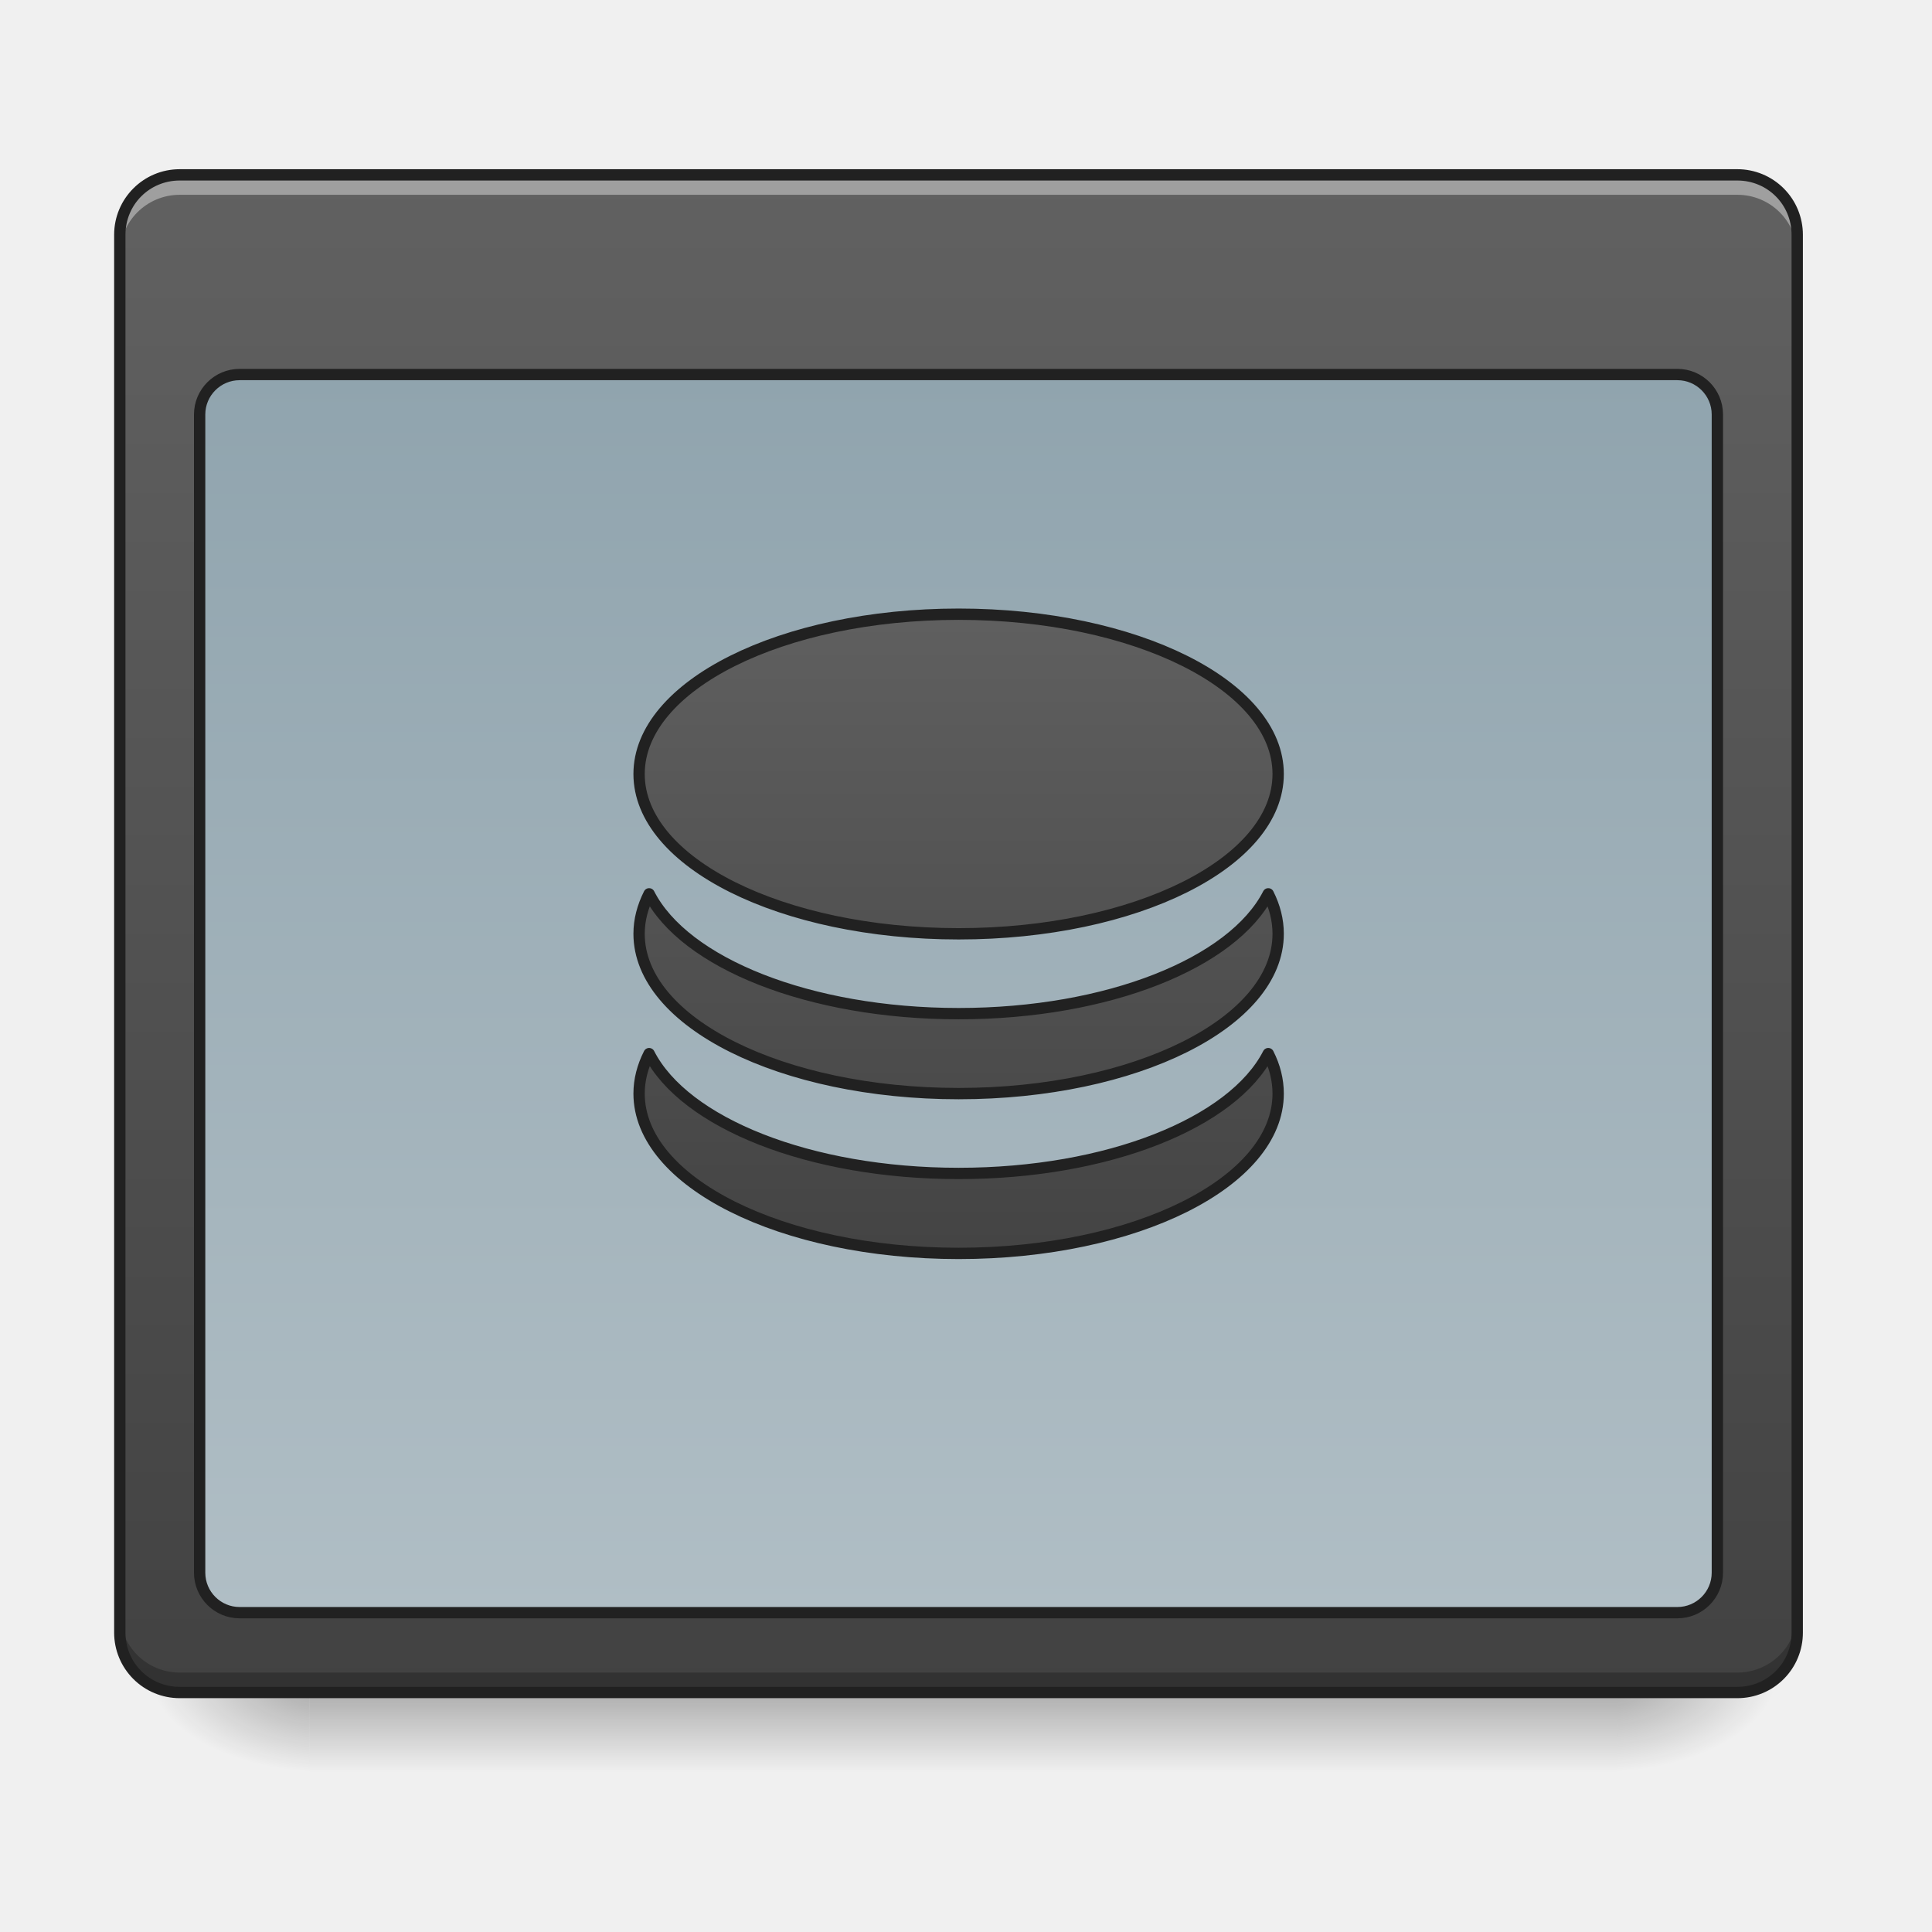
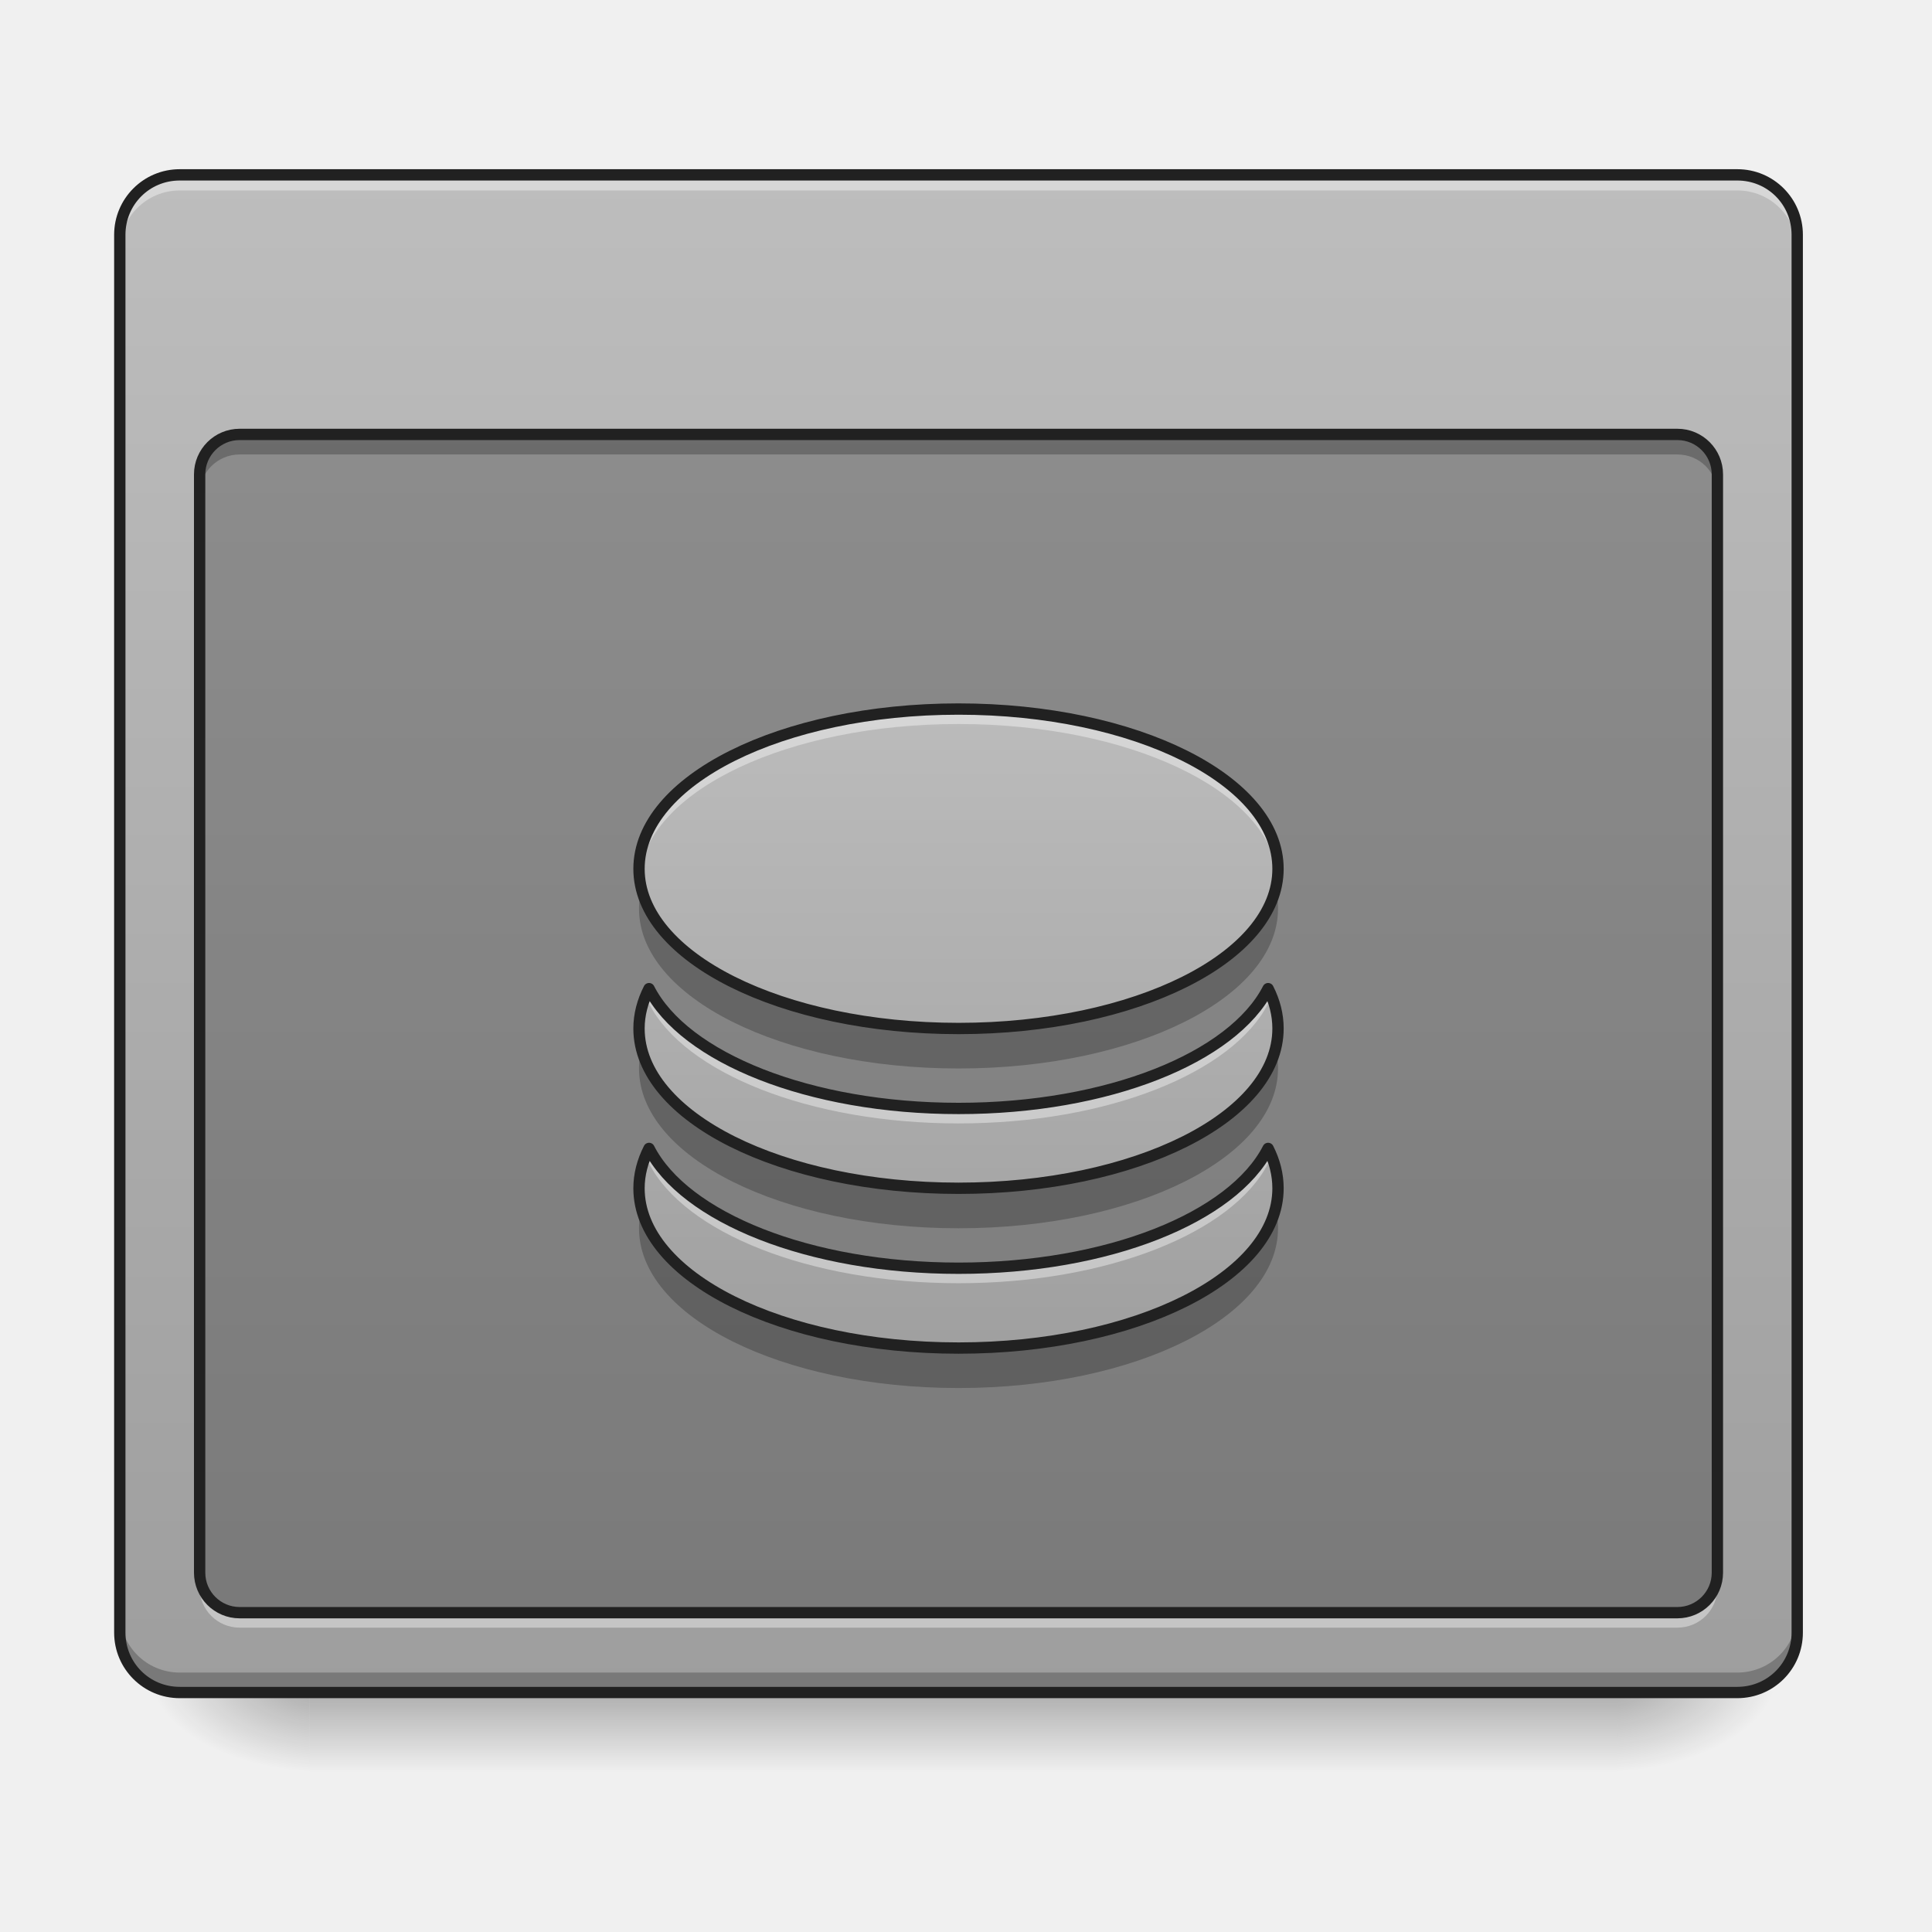
- <svg xmlns="http://www.w3.org/2000/svg" width="64pt" height="64pt" viewBox="0 0 64 64">
+ <svg xmlns="http://www.w3.org/2000/svg" width="64px" height="64px" viewBox="0 0 64 64" version="1.1">
  <defs>
-     <linearGradient id="a" gradientUnits="userSpaceOnUse" x1="254" y1="233.5" x2="254" y2="254.667" gradientTransform="translate(0 26.878) scale(.12501)">
-       <stop offset="0" stop-opacity=".275" />
-       <stop offset="1" stop-opacity="0" />
+     <linearGradient id="linear0" gradientUnits="userSpaceOnUse" x1="254" y1="233.5" x2="254" y2="254.667" gradientTransform="matrix(0.125012,0,0,0.125012,-0.00000763012,26.87757)">
+       <stop offset="0" style="stop-color:rgb(0%,0%,0%);stop-opacity:0.275;" />
+       <stop offset="1" style="stop-color:rgb(0%,0%,0%);stop-opacity:0;" />
    </linearGradient>
-     <radialGradient id="b" gradientUnits="userSpaceOnUse" cx="450.909" cy="189.579" fx="450.909" fy="189.579" r="21.167" gradientTransform="matrix(0 -.15626 -.28128 0 106.246 127.19)">
-       <stop offset="0" stop-opacity=".314" />
-       <stop offset=".222" stop-opacity=".275" />
-       <stop offset="1" stop-opacity="0" />
+     <radialGradient id="radial0" gradientUnits="userSpaceOnUse" cx="450.909" cy="189.579" fx="450.909" fy="189.579" r="21.167" gradientTransform="matrix(0.000000348341,-0.156265,-0.281277,-0.000000203077,106.2459,127.1907)">
+       <stop offset="0" style="stop-color:rgb(0%,0%,0%);stop-opacity:0.314;" />
+       <stop offset="0.222" style="stop-color:rgb(0%,0%,0%);stop-opacity:0.275;" />
+       <stop offset="1" style="stop-color:rgb(0%,0%,0%);stop-opacity:0;" />
    </radialGradient>
-     <radialGradient id="c" gradientUnits="userSpaceOnUse" cx="450.909" cy="189.579" fx="450.909" fy="189.579" r="21.167" gradientTransform="matrix(0 .15626 .28128 0 -42.409 -15.055)">
-       <stop offset="0" stop-opacity=".314" />
-       <stop offset=".222" stop-opacity=".275" />
-       <stop offset="1" stop-opacity="0" />
+     <radialGradient id="radial1" gradientUnits="userSpaceOnUse" cx="450.909" cy="189.579" fx="450.909" fy="189.579" r="21.167" gradientTransform="matrix(-0.000000348341,0.156265,0.281277,0.000000203077,-42.40904,-15.05496)">
+       <stop offset="0" style="stop-color:rgb(0%,0%,0%);stop-opacity:0.314;" />
+       <stop offset="0.222" style="stop-color:rgb(0%,0%,0%);stop-opacity:0.275;" />
+       <stop offset="1" style="stop-color:rgb(0%,0%,0%);stop-opacity:0;" />
    </radialGradient>
-     <radialGradient id="d" gradientUnits="userSpaceOnUse" cx="450.909" cy="189.579" fx="450.909" fy="189.579" r="21.167" gradientTransform="matrix(0 -.15626 .28128 0 -42.409 127.19)">
-       <stop offset="0" stop-opacity=".314" />
-       <stop offset=".222" stop-opacity=".275" />
-       <stop offset="1" stop-opacity="0" />
+     <radialGradient id="radial2" gradientUnits="userSpaceOnUse" cx="450.909" cy="189.579" fx="450.909" fy="189.579" r="21.167" gradientTransform="matrix(-0.000000348341,-0.156265,0.281277,-0.000000203077,-42.40904,127.1907)">
+       <stop offset="0" style="stop-color:rgb(0%,0%,0%);stop-opacity:0.314;" />
+       <stop offset="0.222" style="stop-color:rgb(0%,0%,0%);stop-opacity:0.275;" />
+       <stop offset="1" style="stop-color:rgb(0%,0%,0%);stop-opacity:0;" />
    </radialGradient>
-     <radialGradient id="e" gradientUnits="userSpaceOnUse" cx="450.909" cy="189.579" fx="450.909" fy="189.579" r="21.167" gradientTransform="matrix(0 .15626 -.28128 0 106.246 -15.055)">
-       <stop offset="0" stop-opacity=".314" />
-       <stop offset=".222" stop-opacity=".275" />
-       <stop offset="1" stop-opacity="0" />
+     <radialGradient id="radial3" gradientUnits="userSpaceOnUse" cx="450.909" cy="189.579" fx="450.909" fy="189.579" r="21.167" gradientTransform="matrix(0.000000348341,0.156265,-0.281277,0.000000203077,106.2459,-15.05496)">
+       <stop offset="0" style="stop-color:rgb(0%,0%,0%);stop-opacity:0.314;" />
+       <stop offset="0.222" style="stop-color:rgb(0%,0%,0%);stop-opacity:0.275;" />
+       <stop offset="1" style="stop-color:rgb(0%,0%,0%);stop-opacity:0;" />
    </radialGradient>
-     <linearGradient id="f" gradientUnits="userSpaceOnUse" x1="254" y1="233.5" x2="254" y2="-168.667" gradientTransform="translate(0 26.878) scale(.12501)">
-       <stop offset="0" stop-color="#424242" />
-       <stop offset="1" stop-color="#616161" />
+     <linearGradient id="linear1" gradientUnits="userSpaceOnUse" x1="254" y1="233.5" x2="254" y2="-168.667" gradientTransform="matrix(0.125012,0,0,0.125012,0,26.87757)">
+       <stop offset="0" style="stop-color:rgb(61.961%,61.961%,61.961%);stop-opacity:1;" />
+       <stop offset="1" style="stop-color:rgb(74.118%,74.118%,74.118%);stop-opacity:1;" />
    </linearGradient>
-     <linearGradient id="g" gradientUnits="userSpaceOnUse" x1="254" y1="-115.75" x2="254" y2="212.333">
-       <stop offset="0" stop-color="#90a4ae" />
-       <stop offset="1" stop-color="#b0bec5" />
-     </linearGradient>
-     <linearGradient id="h" gradientUnits="userSpaceOnUse" x1="960" y1="1295.118" x2="960" y2="575.118">
-       <stop offset="0" stop-color="#424242" />
-       <stop offset="1" stop-color="#616161" />
+     <linearGradient id="linear2" gradientUnits="userSpaceOnUse" x1="960" y1="1295.118" x2="960" y2="575.118" gradientTransform="matrix(0.0330761,0,0,0.0330761,0,3.142226)">
+       <stop offset="0" style="stop-color:rgb(61.961%,61.961%,61.961%);stop-opacity:1;" />
+       <stop offset="1" style="stop-color:rgb(74.118%,74.118%,74.118%);stop-opacity:1;" />
    </linearGradient>
  </defs>
-   <path d="M10.254 56.066h43.328v2.649H10.254zm0 0" fill="url(#a)" />
-   <path d="M53.582 56.066h5.293v-2.644h-5.293zm0 0" fill="url(#b)" />
-   <path d="M10.254 56.066H4.96v2.649h5.293zm0 0" fill="url(#c)" />
-   <path d="M10.254 56.066H4.96v-2.644h5.293zm0 0" fill="url(#d)" />
-   <path d="M53.582 56.066h5.293v2.649h-5.293zm0 0" fill="url(#e)" />
-   <path d="M5.953 5.793h51.598c1.097 0 1.984.887 1.984 1.984v46.305a1.982 1.982 0 0 1-1.984 1.984H5.953a1.985 1.985 0 0 1-1.984-1.984V7.777c0-1.097.89-1.984 1.984-1.984zm0 0" fill="url(#f)" />
-   <path d="M5.953 5.793A1.98 1.98 0 0 0 3.97 7.777v.66c0-1.097.886-1.984 1.984-1.984h51.598a1.98 1.98 0 0 1 1.984 1.984v-.66a1.977 1.977 0 0 0-1.984-1.984zm0 0" fill="#fff" fill-opacity=".392" />
-   <path d="M5.953 56.066a1.98 1.98 0 0 1-1.984-1.984v-.66c0 1.098.886 1.984 1.984 1.984h51.598a1.98 1.98 0 0 0 1.984-1.984v.66a1.977 1.977 0 0 1-1.984 1.984zm0 0" fill-opacity=".235" />
-   <path d="M5.953 5.605c-1.2 0-2.172.973-2.172 2.172v46.305a2.17 2.17 0 0 0 2.172 2.172h51.598a2.167 2.167 0 0 0 2.172-2.172V7.777a2.17 2.17 0 0 0-2.172-2.172zm0 .375h51.598c1 0 1.797.797 1.797 1.797v46.305c0 1-.797 1.797-1.797 1.797H5.953c-1 0-1.797-.797-1.797-1.797V7.777c0-1 .797-1.797 1.797-1.797zm0 0" fill="#212121" />
-   <path d="M63.494-115.76h380.995c5.843 0 10.593 4.75 10.593 10.593v306.908c0 5.844-4.75 10.593-10.593 10.593H63.494c-5.843 0-10.593-4.75-10.593-10.593v-306.908c0-5.843 4.75-10.592 10.593-10.592zm0 0" transform="translate(0 26.878) scale(.12501)" fill="url(#g)" stroke-width="3" stroke-linecap="round" stroke-linejoin="round" stroke="#212121" />
-   <path d="M960.026 615.06c-177.266 0-320.048 71.45-320.048 160.024 0 88.692 142.782 160.024 320.048 160.024 177.267 0 319.93-71.332 319.93-160.024 0-88.575-142.663-160.025-319.93-160.025zm-310.01 280.012c-6.495 12.873-10.038 26.218-10.038 40.036 0 88.692 142.782 160.024 320.048 160.024 177.267 0 319.93-71.332 319.93-160.024 0-13.818-3.424-27.163-9.92-40.036-35.43 69.206-160.378 119.989-310.01 119.989-149.63 0-274.698-50.783-310.01-119.989zm0 160.024c-6.495 12.755-10.038 26.218-10.038 40.036 0 88.574 142.782 160.024 320.048 160.024 177.267 0 319.93-71.45 319.93-160.024 0-13.818-3.424-27.281-9.92-40.036-35.43 69.206-160.378 119.989-310.01 119.989-149.63 0-274.698-50.783-310.01-119.989zm0 0" transform="scale(.03308)" fill="url(#h)" stroke-width="11.339" stroke-linecap="round" stroke-linejoin="round" stroke="#212121" />
+   <g id="surface1">
+     <path style=" stroke:none;fill-rule:nonzero;fill:url(#linear0);" d="M 10.254 56.066 L 53.582 56.066 L 53.582 58.715 L 10.254 58.715 Z M 10.254 56.066 " />
+     <path style=" stroke:none;fill-rule:nonzero;fill:url(#radial0);" d="M 53.582 56.066 L 58.875 56.066 L 58.875 53.422 L 53.582 53.422 Z M 53.582 56.066 " />
+     <path style=" stroke:none;fill-rule:nonzero;fill:url(#radial1);" d="M 10.254 56.066 L 4.961 56.066 L 4.961 58.715 L 10.254 58.715 Z M 10.254 56.066 " />
+     <path style=" stroke:none;fill-rule:nonzero;fill:url(#radial2);" d="M 10.254 56.066 L 4.961 56.066 L 4.961 53.422 L 10.254 53.422 Z M 10.254 56.066 " />
+     <path style=" stroke:none;fill-rule:nonzero;fill:url(#radial3);" d="M 53.582 56.066 L 58.875 56.066 L 58.875 58.715 L 53.582 58.715 Z M 53.582 56.066 " />
+     <path style=" stroke:none;fill-rule:nonzero;fill:url(#linear1);" d="M 5.953 5.793 L 57.551 5.793 C 58.648 5.793 59.535 6.68 59.535 7.777 L 59.535 54.082 C 59.535 55.18 58.648 56.066 57.551 56.066 L 5.953 56.066 C 4.859 56.066 3.969 55.18 3.969 54.082 L 3.969 7.777 C 3.969 6.68 4.859 5.793 5.953 5.793 Z M 5.953 5.793 " />
+     <path style=" stroke:none;fill-rule:nonzero;fill:rgb(100%,100%,100%);fill-opacity:0.392;" d="M 5.953 5.793 C 4.855 5.793 3.969 6.676 3.969 7.777 L 3.969 8.293 C 3.969 7.195 4.855 6.309 5.953 6.309 L 57.551 6.309 C 58.652 6.309 59.535 7.195 59.535 8.293 L 59.535 7.777 C 59.535 6.676 58.652 5.793 57.551 5.793 Z M 5.953 5.793 " />
+     <path style=" stroke:none;fill-rule:nonzero;fill:rgb(0%,0%,0%);fill-opacity:0.235;" d="M 5.953 56.066 C 4.855 56.066 3.969 55.184 3.969 54.082 L 3.969 53.422 C 3.969 54.52 4.855 55.406 5.953 55.406 L 57.551 55.406 C 58.652 55.406 59.535 54.52 59.535 53.422 L 59.535 54.082 C 59.535 55.184 58.652 56.066 57.551 56.066 Z M 5.953 56.066 " />
+     <path style=" stroke:none;fill-rule:nonzero;fill:rgb(12.941%,12.941%,12.941%);fill-opacity:1;" d="M 5.953 5.605 C 4.754 5.605 3.781 6.578 3.781 7.777 L 3.781 54.082 C 3.781 55.285 4.754 56.254 5.953 56.254 L 57.551 56.254 C 58.754 56.254 59.723 55.285 59.723 54.082 L 59.723 7.777 C 59.723 6.578 58.754 5.605 57.551 5.605 Z M 5.953 5.98 L 57.551 5.98 C 58.551 5.98 59.348 6.777 59.348 7.777 L 59.348 54.082 C 59.348 55.082 58.551 55.879 57.551 55.879 L 5.953 55.879 C 4.953 55.879 4.156 55.082 4.156 54.082 L 4.156 7.777 C 4.156 6.777 4.953 5.98 5.953 5.98 Z M 5.953 5.98 " />
+     <path style=" stroke:none;fill-rule:nonzero;fill:rgb(0%,0%,0%);fill-opacity:0.235;" d="M 7.938 14.391 L 55.566 14.391 C 56.297 14.391 56.891 14.984 56.891 15.715 L 56.891 52.098 C 56.891 52.828 56.297 53.422 55.566 53.422 L 7.938 53.422 C 7.207 53.422 6.613 52.828 6.613 52.098 L 6.613 15.715 C 6.613 14.984 7.207 14.391 7.938 14.391 Z M 7.938 14.391 " />
+     <path style=" stroke:none;fill-rule:nonzero;fill:url(#linear2);" d="M 31.754 23.488 C 25.891 23.488 21.168 25.848 21.168 28.781 C 21.168 31.711 25.891 34.07 31.754 34.07 C 37.617 34.07 42.336 31.711 42.336 28.781 C 42.336 25.848 37.617 23.488 31.754 23.488 Z M 21.5 32.75 C 21.285 33.172 21.168 33.613 21.168 34.07 C 21.168 37.004 25.891 39.363 31.754 39.363 C 37.617 39.363 42.336 37.004 42.336 34.07 C 42.336 33.613 42.223 33.172 42.008 32.75 C 40.836 35.035 36.703 36.719 31.754 36.719 C 26.805 36.719 22.668 35.035 21.5 32.75 Z M 21.5 38.043 C 21.285 38.465 21.168 38.906 21.168 39.363 C 21.168 42.297 25.891 44.656 31.754 44.656 C 37.617 44.656 42.336 42.297 42.336 39.363 C 42.336 38.906 42.223 38.465 42.008 38.043 C 40.836 40.328 36.703 42.012 31.754 42.012 C 26.805 42.012 22.668 40.328 21.5 38.043 Z M 21.5 38.043 " />
+     <path style=" stroke:none;fill-rule:nonzero;fill:rgb(0%,0%,0%);fill-opacity:0.235;" d="M 7.938 14.391 C 7.207 14.391 6.613 14.98 6.613 15.715 L 6.613 16.375 C 6.613 15.645 7.207 15.055 7.938 15.055 L 55.566 15.055 C 56.301 15.055 56.891 15.645 56.891 16.375 L 56.891 15.715 C 56.891 14.98 56.301 14.391 55.566 14.391 Z M 7.938 14.391 " />
+     <path style=" stroke:none;fill-rule:nonzero;fill:rgb(100%,100%,100%);fill-opacity:0.392;" d="M 7.938 53.918 C 7.207 53.918 6.613 53.328 6.613 52.594 L 6.613 51.934 C 6.613 52.668 7.207 53.258 7.938 53.258 L 55.566 53.258 C 56.301 53.258 56.891 52.668 56.891 51.934 L 56.891 52.594 C 56.891 53.328 56.301 53.918 55.566 53.918 Z M 7.938 53.918 " />
+     <path style="fill:none;stroke-width:3;stroke-linecap:round;stroke-linejoin:round;stroke:rgb(12.941%,12.941%,12.941%);stroke-opacity:1;stroke-miterlimit:4;" d="M 63.494 -99.886 L 444.489 -99.886 C 450.332 -99.886 455.082 -95.136 455.082 -89.293 L 455.082 201.741 C 455.082 207.585 450.332 212.334 444.489 212.334 L 63.494 212.334 C 57.651 212.334 52.901 207.585 52.901 201.741 L 52.901 -89.293 C 52.901 -95.136 57.651 -99.886 63.494 -99.886 Z M 63.494 -99.886 " transform="matrix(0.125012,0,0,0.125012,0,26.87757)" />
+     <path style=" stroke:none;fill-rule:nonzero;fill:rgb(100%,100%,100%);fill-opacity:0.392;" d="M 31.754 23.324 C 25.891 23.324 21.168 25.684 21.168 28.613 C 21.168 28.727 21.176 28.836 21.188 28.945 C 21.527 26.168 26.113 23.984 31.754 23.984 C 37.395 23.984 41.977 26.168 42.316 28.945 C 42.332 28.836 42.336 28.727 42.336 28.613 C 42.336 25.684 37.617 23.324 31.754 23.324 Z M 21.5 32.582 C 21.285 33.008 21.168 33.449 21.168 33.906 C 21.168 34.02 21.176 34.129 21.188 34.238 C 21.23 33.898 21.336 33.566 21.5 33.246 C 22.668 35.531 26.805 37.215 31.754 37.215 C 36.703 37.215 40.836 35.531 42.008 33.246 C 42.172 33.566 42.277 33.898 42.316 34.238 C 42.332 34.129 42.336 34.02 42.336 33.906 C 42.336 33.449 42.223 33.008 42.008 32.582 C 40.836 34.871 36.703 36.555 31.754 36.555 C 26.805 36.555 22.668 34.871 21.5 32.582 Z M 21.5 37.875 C 21.285 38.297 21.168 38.742 21.168 39.199 C 21.168 39.309 21.176 39.422 21.188 39.531 C 21.23 39.188 21.336 38.859 21.5 38.539 C 22.668 40.824 26.805 42.508 31.754 42.508 C 36.703 42.508 40.836 40.824 42.008 38.539 C 42.172 38.859 42.277 39.188 42.316 39.531 C 42.332 39.422 42.336 39.309 42.336 39.199 C 42.336 38.742 42.223 38.297 42.008 37.875 C 40.836 40.164 36.703 41.844 31.754 41.844 C 26.805 41.844 22.668 40.164 21.5 37.875 Z M 21.5 37.875 " />
+     <path style=" stroke:none;fill-rule:nonzero;fill:rgb(0%,0%,0%);fill-opacity:0.235;" d="M 21.25 29.441 C 21.195 29.66 21.168 29.879 21.168 30.102 C 21.168 33.035 25.891 35.395 31.754 35.395 C 37.617 35.395 42.336 33.035 42.336 30.102 C 42.336 29.879 42.309 29.66 42.258 29.441 C 41.609 32.059 37.168 34.07 31.754 34.07 C 26.336 34.07 21.898 32.059 21.25 29.441 Z M 21.25 34.734 C 21.195 34.949 21.168 35.172 21.168 35.395 C 21.168 38.328 25.891 40.688 31.754 40.688 C 37.617 40.688 42.336 38.328 42.336 35.395 C 42.336 35.172 42.309 34.949 42.258 34.734 C 41.609 37.352 37.168 39.363 31.754 39.363 C 26.336 39.363 21.898 37.352 21.25 34.734 Z M 21.25 40.027 C 21.195 40.242 21.168 40.465 21.168 40.688 C 21.168 43.621 25.891 45.98 31.754 45.98 C 37.617 45.98 42.336 43.621 42.336 40.688 C 42.336 40.465 42.309 40.242 42.258 40.027 C 41.609 42.645 37.168 44.656 31.754 44.656 C 26.336 44.656 21.898 42.645 21.25 40.027 Z M 21.25 40.027 " />
+     <path style="fill:none;stroke-width:3;stroke-linecap:round;stroke-linejoin:round;stroke:rgb(12.941%,12.941%,12.941%);stroke-opacity:1;stroke-miterlimit:4;" d="M 254.007 -27.112 C 207.105 -27.112 169.328 -8.238 169.328 15.228 C 169.328 38.663 207.105 57.536 254.007 57.536 C 300.909 57.536 338.655 38.663 338.655 15.228 C 338.655 -8.238 300.909 -27.112 254.007 -27.112 Z M 171.984 46.975 C 170.265 50.35 169.328 53.881 169.328 57.536 C 169.328 81.003 207.105 99.876 254.007 99.876 C 300.909 99.876 338.655 81.003 338.655 57.536 C 338.655 53.881 337.749 50.35 336.03 46.975 C 326.656 65.254 293.597 78.722 254.007 78.722 C 214.417 78.722 181.326 65.254 171.984 46.975 Z M 171.984 89.315 C 170.265 92.689 169.328 96.22 169.328 99.876 C 169.328 123.343 207.105 142.216 254.007 142.216 C 300.909 142.216 338.655 123.343 338.655 99.876 C 338.655 96.22 337.749 92.689 336.03 89.315 C 326.656 107.594 293.597 121.062 254.007 121.062 C 214.417 121.062 181.326 107.594 171.984 89.315 Z M 171.984 89.315 " transform="matrix(0.125012,0,0,0.125012,0,26.87757)" />
+   </g>
</svg>
